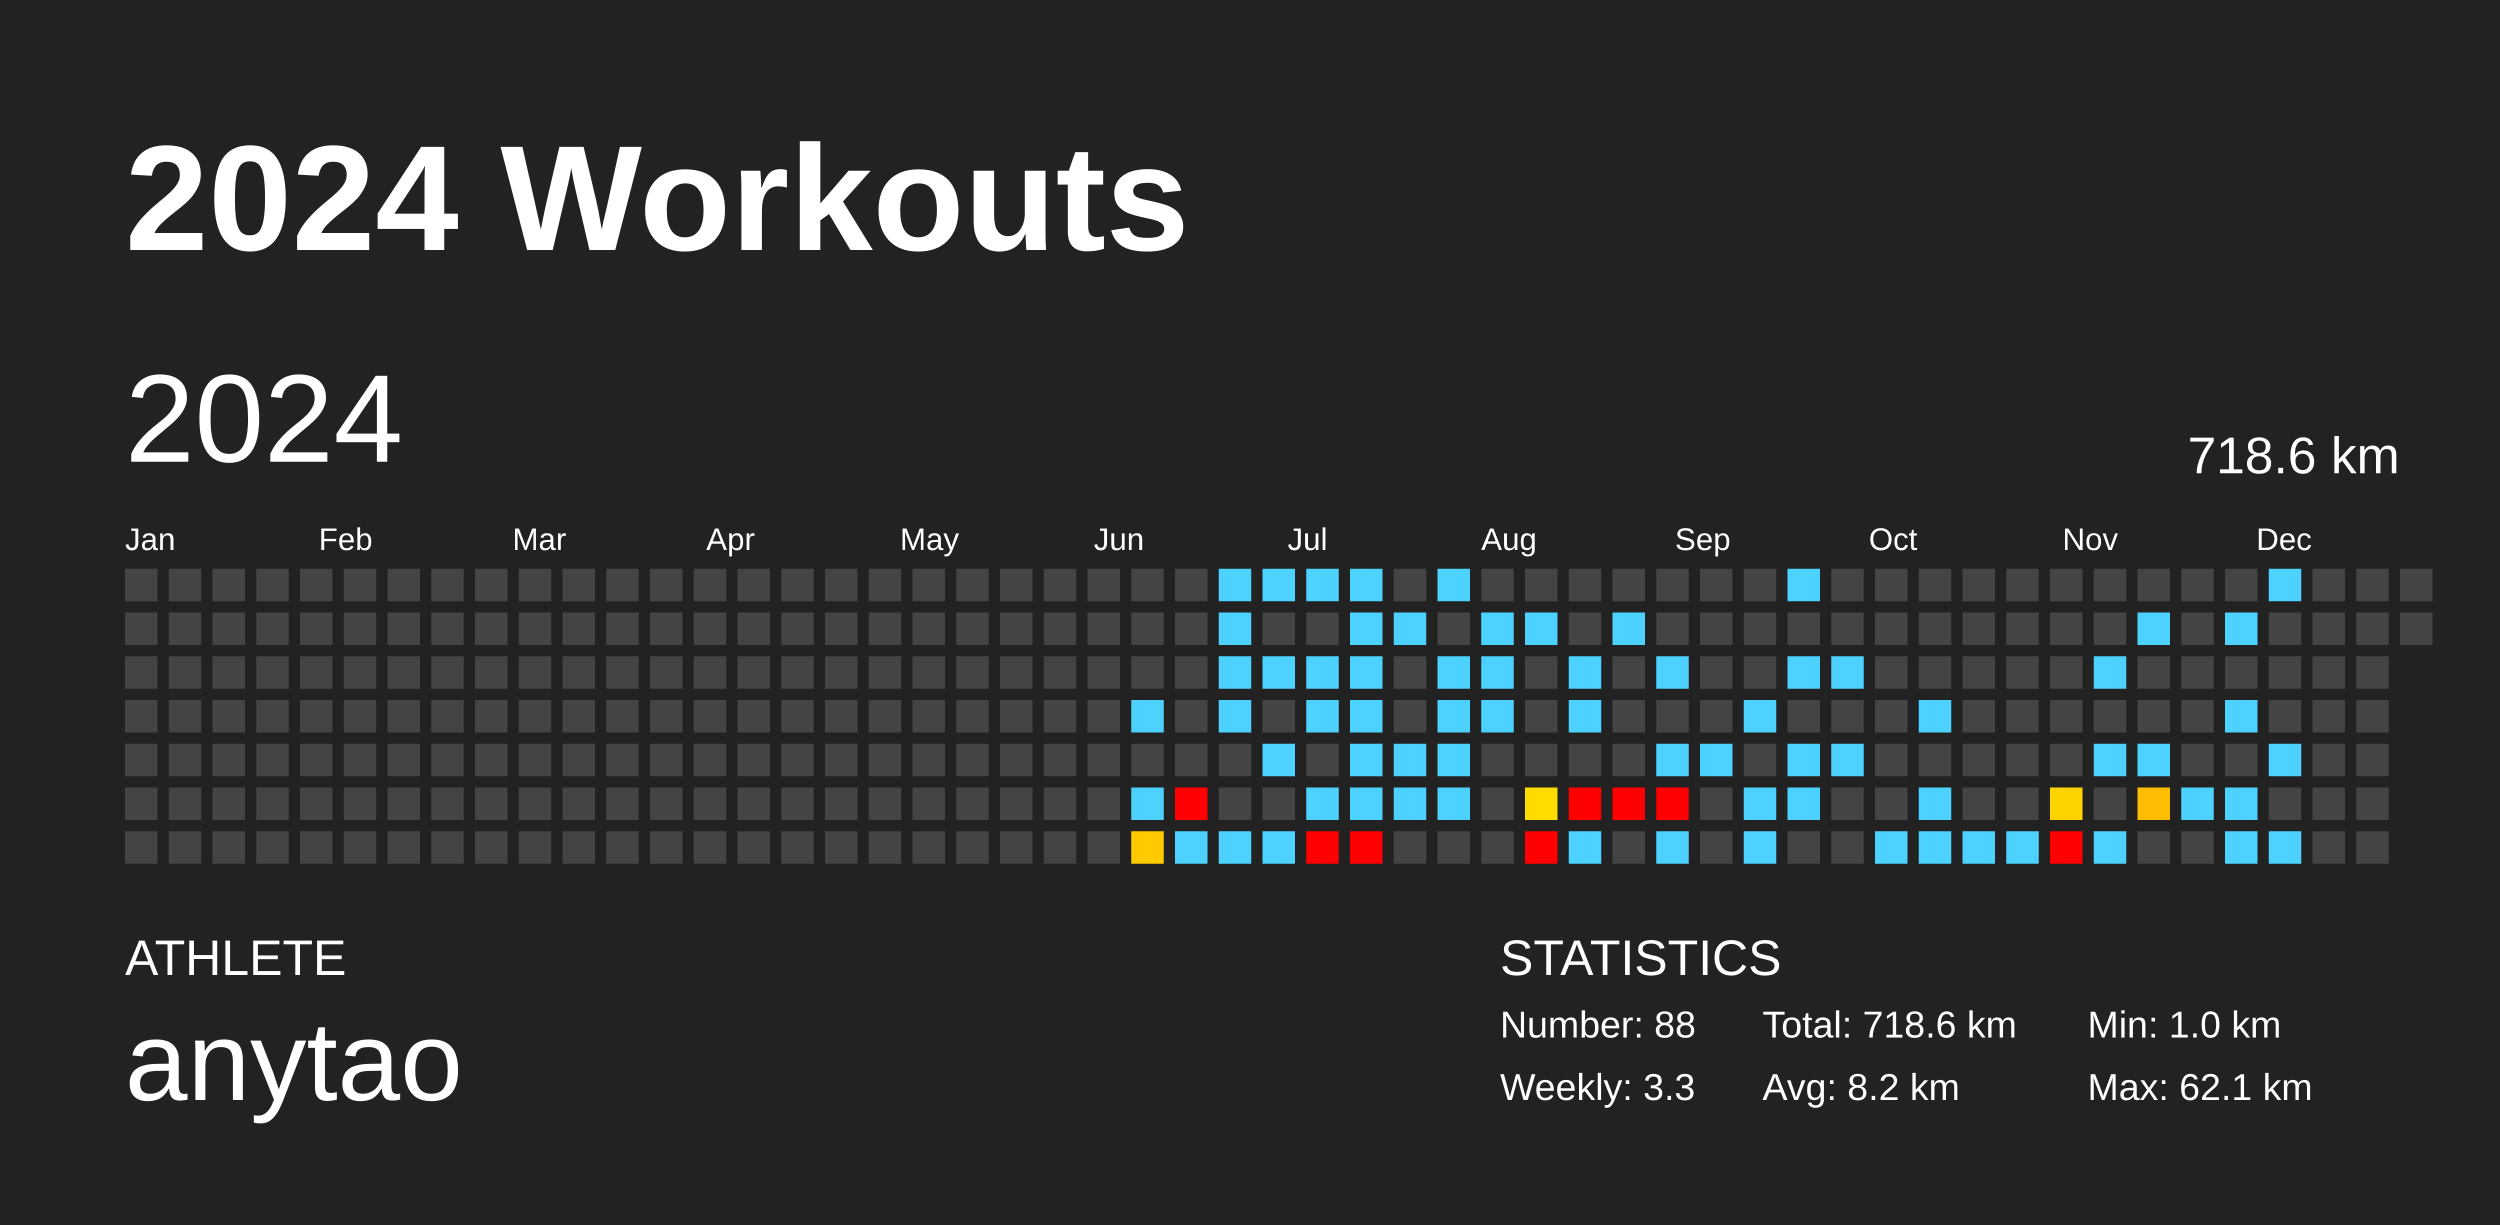
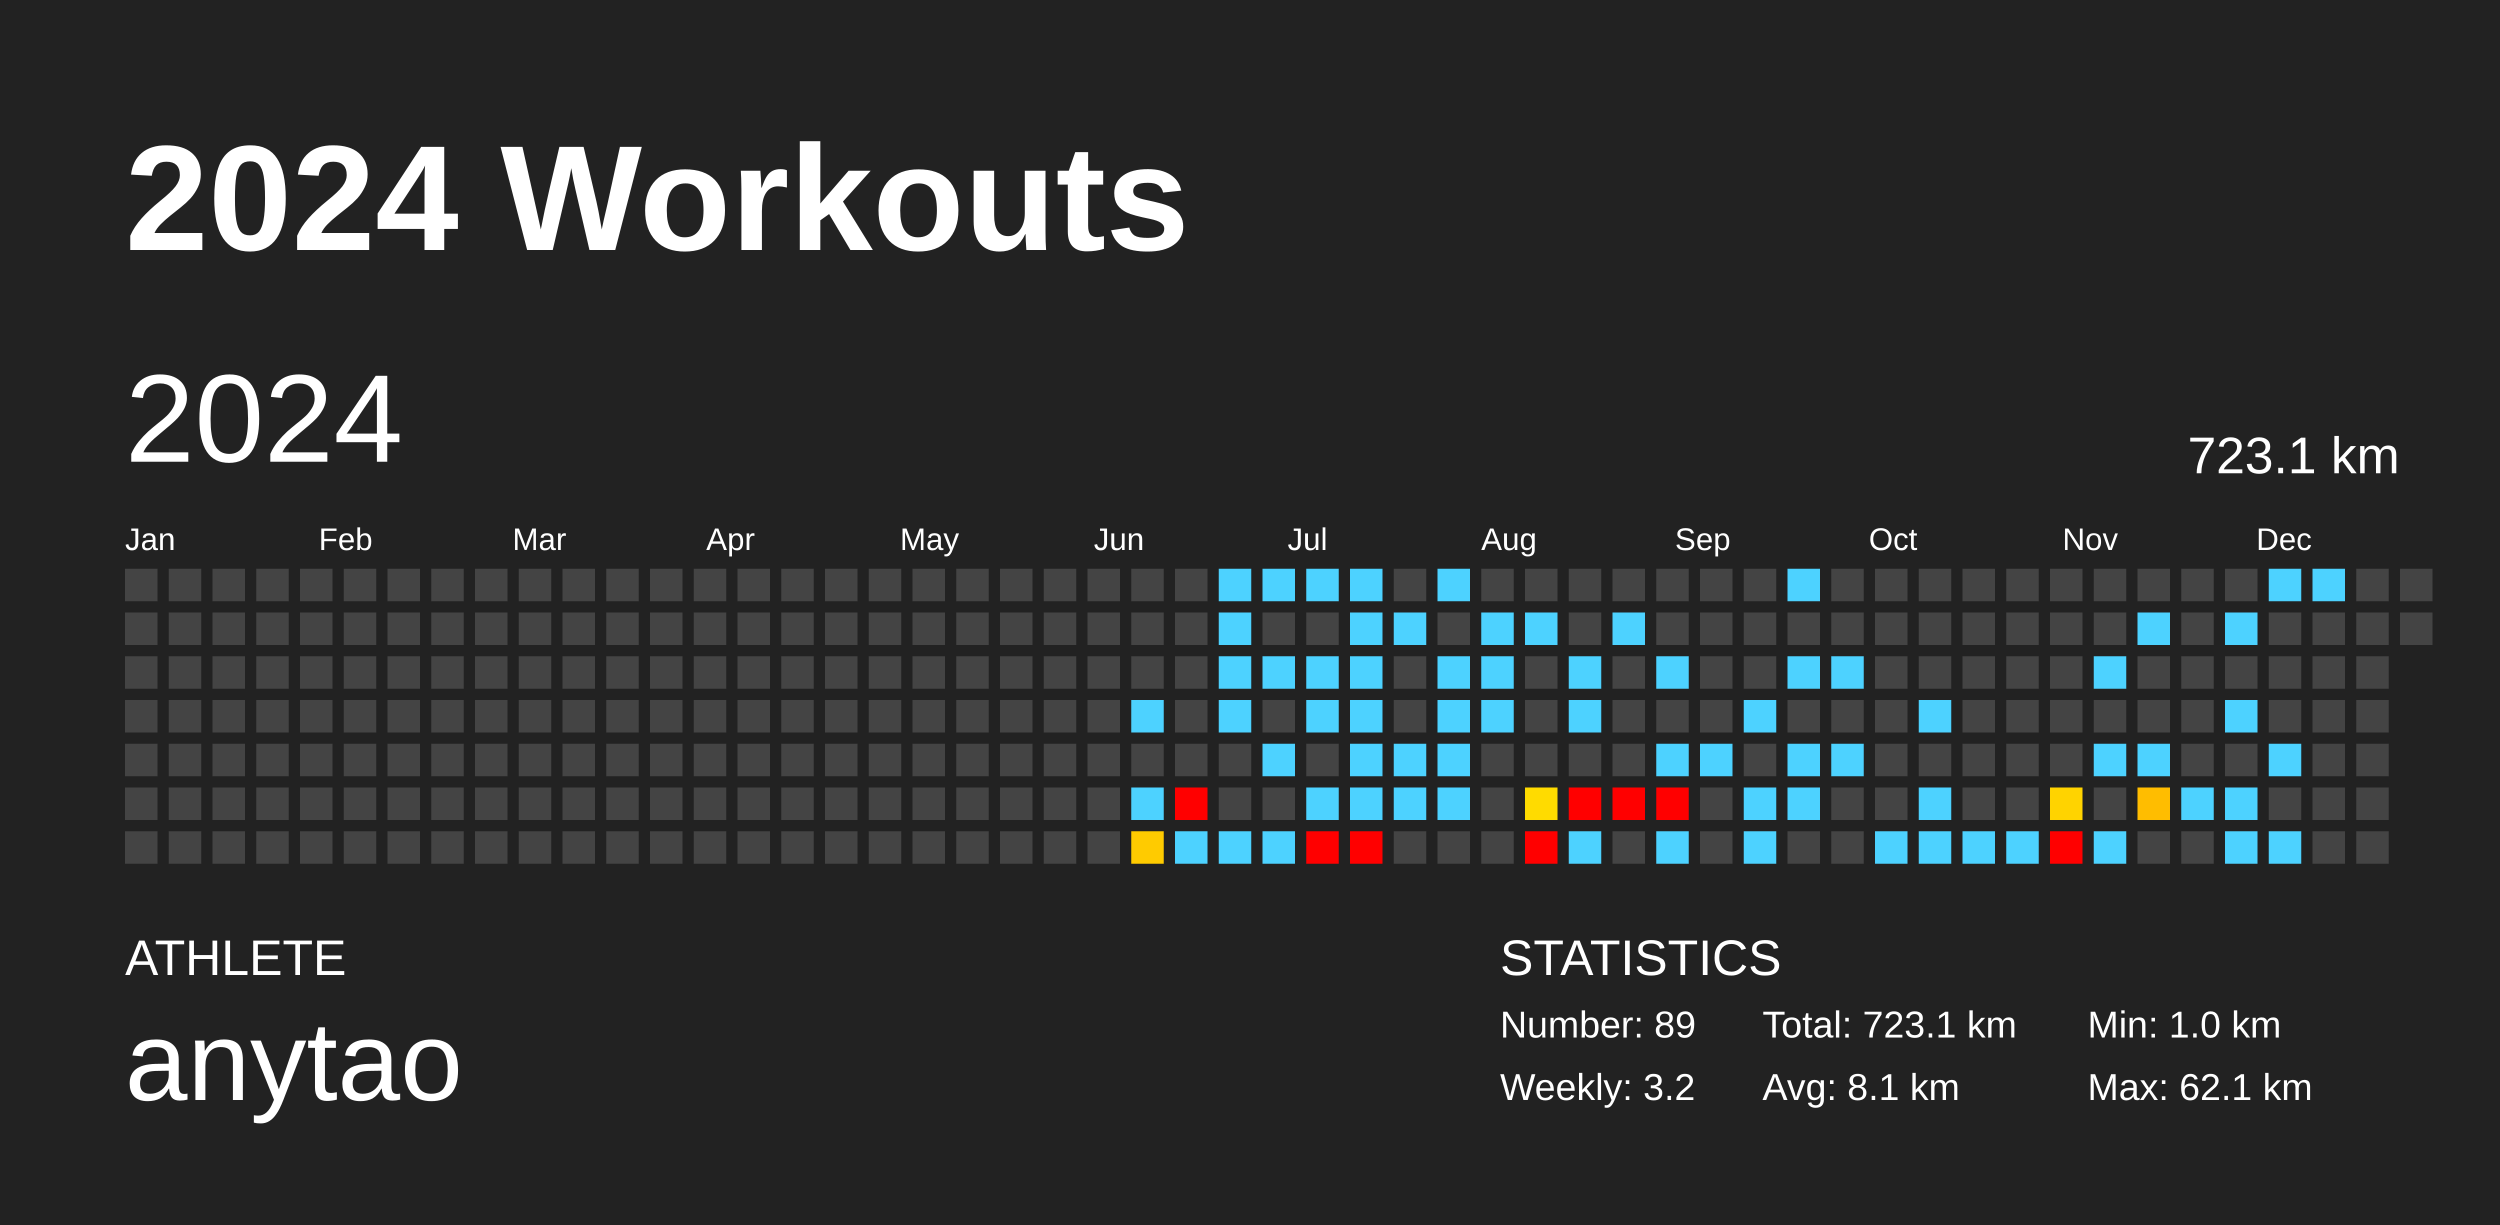
<svg xmlns="http://www.w3.org/2000/svg" baseProfile="full" height="98mm" version="1.1" viewBox="0,0,200,98" width="200mm">
  <defs />
  <rect fill="#222222" height="98" width="200" x="0" y="0" />
  <text fill="#FFFFFF" style="font-size:12px; font-family:Arial; font-weight:bold;" x="10" y="20">2024 Workouts</text>
  <text fill="#FFFFFF" style="font-size:4px; font-family:Arial" x="10" y="78">ATHLETE</text>
  <text fill="#FFFFFF" style="font-size:9px; font-family:Arial" x="10" y="88">anytao</text>
  <text fill="#FFFFFF" style="font-size:4px; font-family:Arial" x="120" y="78">STATISTICS</text>
-   <text fill="#FFFFFF" style="font-size:3px; font-family:Arial" x="120" y="83">Number: 88</text>
-   <text fill="#FFFFFF" style="font-size:3px; font-family:Arial" x="120" y="88">Weekly: 3.3</text>
-   <text fill="#FFFFFF" style="font-size:3px; font-family:Arial" x="141" y="83">Total: 718.6 km</text>
-   <text fill="#FFFFFF" style="font-size:3px; font-family:Arial" x="141" y="88">Avg: 8.2 km</text>
+   <text fill="#FFFFFF" style="font-size:3px; font-family:Arial" x="120" y="83">Number: 89</text>
+   <text fill="#FFFFFF" style="font-size:3px; font-family:Arial" x="120" y="88">Weekly: 3.2</text>
+   <text fill="#FFFFFF" style="font-size:3px; font-family:Arial" x="141" y="83">Total: 723.1 km</text>
+   <text fill="#FFFFFF" style="font-size:3px; font-family:Arial" x="141" y="88">Avg: 8.1 km</text>
  <text fill="#FFFFFF" style="font-size:3px; font-family:Arial" x="167" y="83">Min: 1.0 km</text>
  <text fill="#FFFFFF" style="font-size:3px; font-family:Arial" x="167" y="88">Max: 62.1 km</text>
  <text dominant-baseline="hanging" fill="#FFFFFF" style="font-size:10.0px; font-family:Arial;" x="10" y="30">2024</text>
-   <text dominant-baseline="hanging" fill="#FFFFFF" style="font-size:4.125px; font-family:Arial;" x="175" y="35">718.6 km</text>
+   <text dominant-baseline="hanging" fill="#FFFFFF" style="font-size:4.125px; font-family:Arial;" x="175" y="35">723.1 km</text>
  <text fill="#FFFFFF" style="font-size:2.5px; font-family:Arial" x="10.0" y="44">Jan</text>
  <text fill="#FFFFFF" style="font-size:2.5px; font-family:Arial" x="25.5" y="44">Feb</text>
  <text fill="#FFFFFF" style="font-size:2.5px; font-family:Arial" x="41.0" y="44">Mar</text>
  <text fill="#FFFFFF" style="font-size:2.5px; font-family:Arial" x="56.5" y="44">Apr</text>
  <text fill="#FFFFFF" style="font-size:2.5px; font-family:Arial" x="72.0" y="44">May</text>
  <text fill="#FFFFFF" style="font-size:2.5px; font-family:Arial" x="87.5" y="44">Jun</text>
  <text fill="#FFFFFF" style="font-size:2.5px; font-family:Arial" x="103.0" y="44">Jul</text>
  <text fill="#FFFFFF" style="font-size:2.5px; font-family:Arial" x="118.5" y="44">Aug</text>
  <text fill="#FFFFFF" style="font-size:2.5px; font-family:Arial" x="134.0" y="44">Sep</text>
  <text fill="#FFFFFF" style="font-size:2.5px; font-family:Arial" x="149.5" y="44">Oct</text>
  <text fill="#FFFFFF" style="font-size:2.5px; font-family:Arial" x="165.0" y="44">Nov</text>
  <text fill="#FFFFFF" style="font-size:2.5px; font-family:Arial" x="180.5" y="44">Dec</text>
  <rect fill="#444444" height="2.6" width="2.6" x="10.0" y="45.5" />
  <rect fill="#444444" height="2.6" width="2.6" x="10.0" y="49.0" />
  <rect fill="#444444" height="2.6" width="2.6" x="10.0" y="52.5" />
  <rect fill="#444444" height="2.6" width="2.6" x="10.0" y="56.0" />
  <rect fill="#444444" height="2.6" width="2.6" x="10.0" y="59.5" />
  <rect fill="#444444" height="2.6" width="2.6" x="10.0" y="63.0" />
  <rect fill="#444444" height="2.6" width="2.6" x="10.0" y="66.5" />
  <rect fill="#444444" height="2.6" width="2.6" x="13.5" y="45.5" />
  <rect fill="#444444" height="2.6" width="2.6" x="13.5" y="49.0" />
  <rect fill="#444444" height="2.6" width="2.6" x="13.5" y="52.5" />
  <rect fill="#444444" height="2.6" width="2.6" x="13.5" y="56.0" />
  <rect fill="#444444" height="2.6" width="2.6" x="13.5" y="59.5" />
  <rect fill="#444444" height="2.6" width="2.6" x="13.5" y="63.0" />
  <rect fill="#444444" height="2.6" width="2.6" x="13.5" y="66.5" />
  <rect fill="#444444" height="2.6" width="2.6" x="17.0" y="45.5" />
  <rect fill="#444444" height="2.6" width="2.6" x="17.0" y="49.0" />
  <rect fill="#444444" height="2.6" width="2.6" x="17.0" y="52.5" />
  <rect fill="#444444" height="2.6" width="2.6" x="17.0" y="56.0" />
  <rect fill="#444444" height="2.6" width="2.6" x="17.0" y="59.5" />
  <rect fill="#444444" height="2.6" width="2.6" x="17.0" y="63.0" />
  <rect fill="#444444" height="2.6" width="2.6" x="17.0" y="66.5" />
  <rect fill="#444444" height="2.6" width="2.6" x="20.5" y="45.5" />
  <rect fill="#444444" height="2.6" width="2.6" x="20.5" y="49.0" />
  <rect fill="#444444" height="2.6" width="2.6" x="20.5" y="52.5" />
  <rect fill="#444444" height="2.6" width="2.6" x="20.5" y="56.0" />
  <rect fill="#444444" height="2.6" width="2.6" x="20.5" y="59.5" />
  <rect fill="#444444" height="2.6" width="2.6" x="20.5" y="63.0" />
  <rect fill="#444444" height="2.6" width="2.6" x="20.5" y="66.5" />
  <rect fill="#444444" height="2.6" width="2.6" x="24.0" y="45.5" />
  <rect fill="#444444" height="2.6" width="2.6" x="24.0" y="49.0" />
  <rect fill="#444444" height="2.6" width="2.6" x="24.0" y="52.5" />
  <rect fill="#444444" height="2.6" width="2.6" x="24.0" y="56.0" />
  <rect fill="#444444" height="2.6" width="2.6" x="24.0" y="59.5" />
  <rect fill="#444444" height="2.6" width="2.6" x="24.0" y="63.0" />
  <rect fill="#444444" height="2.6" width="2.6" x="24.0" y="66.5" />
  <rect fill="#444444" height="2.6" width="2.6" x="27.5" y="45.5" />
  <rect fill="#444444" height="2.6" width="2.6" x="27.5" y="49.0" />
  <rect fill="#444444" height="2.6" width="2.6" x="27.5" y="52.5" />
  <rect fill="#444444" height="2.6" width="2.6" x="27.5" y="56.0" />
  <rect fill="#444444" height="2.6" width="2.6" x="27.5" y="59.5" />
  <rect fill="#444444" height="2.6" width="2.6" x="27.5" y="63.0" />
  <rect fill="#444444" height="2.6" width="2.6" x="27.5" y="66.5" />
  <rect fill="#444444" height="2.6" width="2.6" x="31.0" y="45.5" />
  <rect fill="#444444" height="2.6" width="2.6" x="31.0" y="49.0" />
  <rect fill="#444444" height="2.6" width="2.6" x="31.0" y="52.5" />
  <rect fill="#444444" height="2.6" width="2.6" x="31.0" y="56.0" />
  <rect fill="#444444" height="2.6" width="2.6" x="31.0" y="59.5" />
  <rect fill="#444444" height="2.6" width="2.6" x="31.0" y="63.0" />
  <rect fill="#444444" height="2.6" width="2.6" x="31.0" y="66.5" />
  <rect fill="#444444" height="2.6" width="2.6" x="34.5" y="45.5" />
  <rect fill="#444444" height="2.6" width="2.6" x="34.5" y="49.0" />
  <rect fill="#444444" height="2.6" width="2.6" x="34.5" y="52.5" />
  <rect fill="#444444" height="2.6" width="2.6" x="34.5" y="56.0" />
  <rect fill="#444444" height="2.6" width="2.6" x="34.5" y="59.5" />
  <rect fill="#444444" height="2.6" width="2.6" x="34.5" y="63.0" />
  <rect fill="#444444" height="2.6" width="2.6" x="34.5" y="66.5" />
  <rect fill="#444444" height="2.6" width="2.6" x="38.0" y="45.5" />
  <rect fill="#444444" height="2.6" width="2.6" x="38.0" y="49.0" />
  <rect fill="#444444" height="2.6" width="2.6" x="38.0" y="52.5" />
  <rect fill="#444444" height="2.6" width="2.6" x="38.0" y="56.0" />
  <rect fill="#444444" height="2.6" width="2.6" x="38.0" y="59.5" />
  <rect fill="#444444" height="2.6" width="2.6" x="38.0" y="63.0" />
  <rect fill="#444444" height="2.6" width="2.6" x="38.0" y="66.5" />
  <rect fill="#444444" height="2.6" width="2.6" x="41.5" y="45.5" />
  <rect fill="#444444" height="2.6" width="2.6" x="41.5" y="49.0" />
  <rect fill="#444444" height="2.6" width="2.6" x="41.5" y="52.5" />
  <rect fill="#444444" height="2.6" width="2.6" x="41.5" y="56.0" />
  <rect fill="#444444" height="2.6" width="2.6" x="41.5" y="59.5" />
  <rect fill="#444444" height="2.6" width="2.6" x="41.5" y="63.0" />
  <rect fill="#444444" height="2.6" width="2.6" x="41.5" y="66.5" />
  <rect fill="#444444" height="2.6" width="2.6" x="45.0" y="45.5" />
  <rect fill="#444444" height="2.6" width="2.6" x="45.0" y="49.0" />
  <rect fill="#444444" height="2.6" width="2.6" x="45.0" y="52.5" />
  <rect fill="#444444" height="2.6" width="2.6" x="45.0" y="56.0" />
  <rect fill="#444444" height="2.6" width="2.6" x="45.0" y="59.5" />
  <rect fill="#444444" height="2.6" width="2.6" x="45.0" y="63.0" />
  <rect fill="#444444" height="2.6" width="2.6" x="45.0" y="66.5" />
  <rect fill="#444444" height="2.6" width="2.6" x="48.5" y="45.5" />
  <rect fill="#444444" height="2.6" width="2.6" x="48.5" y="49.0" />
  <rect fill="#444444" height="2.6" width="2.6" x="48.5" y="52.5" />
  <rect fill="#444444" height="2.6" width="2.6" x="48.5" y="56.0" />
  <rect fill="#444444" height="2.6" width="2.6" x="48.5" y="59.5" />
  <rect fill="#444444" height="2.6" width="2.6" x="48.5" y="63.0" />
  <rect fill="#444444" height="2.6" width="2.6" x="48.5" y="66.5" />
  <rect fill="#444444" height="2.6" width="2.6" x="52.0" y="45.5" />
  <rect fill="#444444" height="2.6" width="2.6" x="52.0" y="49.0" />
  <rect fill="#444444" height="2.6" width="2.6" x="52.0" y="52.5" />
  <rect fill="#444444" height="2.6" width="2.6" x="52.0" y="56.0" />
  <rect fill="#444444" height="2.6" width="2.6" x="52.0" y="59.5" />
  <rect fill="#444444" height="2.6" width="2.6" x="52.0" y="63.0" />
  <rect fill="#444444" height="2.6" width="2.6" x="52.0" y="66.5" />
  <rect fill="#444444" height="2.6" width="2.6" x="55.5" y="45.5" />
  <rect fill="#444444" height="2.6" width="2.6" x="55.5" y="49.0" />
  <rect fill="#444444" height="2.6" width="2.6" x="55.5" y="52.5" />
  <rect fill="#444444" height="2.6" width="2.6" x="55.5" y="56.0" />
  <rect fill="#444444" height="2.6" width="2.6" x="55.5" y="59.5" />
  <rect fill="#444444" height="2.6" width="2.6" x="55.5" y="63.0" />
  <rect fill="#444444" height="2.6" width="2.6" x="55.5" y="66.5" />
  <rect fill="#444444" height="2.6" width="2.6" x="59.0" y="45.5" />
  <rect fill="#444444" height="2.6" width="2.6" x="59.0" y="49.0" />
  <rect fill="#444444" height="2.6" width="2.6" x="59.0" y="52.5" />
  <rect fill="#444444" height="2.6" width="2.6" x="59.0" y="56.0" />
  <rect fill="#444444" height="2.6" width="2.6" x="59.0" y="59.5" />
  <rect fill="#444444" height="2.6" width="2.6" x="59.0" y="63.0" />
  <rect fill="#444444" height="2.6" width="2.6" x="59.0" y="66.5" />
  <rect fill="#444444" height="2.6" width="2.6" x="62.5" y="45.5" />
  <rect fill="#444444" height="2.6" width="2.6" x="62.5" y="49.0" />
  <rect fill="#444444" height="2.6" width="2.6" x="62.5" y="52.5" />
  <rect fill="#444444" height="2.6" width="2.6" x="62.5" y="56.0" />
  <rect fill="#444444" height="2.6" width="2.6" x="62.5" y="59.5" />
  <rect fill="#444444" height="2.6" width="2.6" x="62.5" y="63.0" />
  <rect fill="#444444" height="2.6" width="2.6" x="62.5" y="66.5" />
  <rect fill="#444444" height="2.6" width="2.6" x="66.0" y="45.5" />
  <rect fill="#444444" height="2.6" width="2.6" x="66.0" y="49.0" />
  <rect fill="#444444" height="2.6" width="2.6" x="66.0" y="52.5" />
  <rect fill="#444444" height="2.6" width="2.6" x="66.0" y="56.0" />
  <rect fill="#444444" height="2.6" width="2.6" x="66.0" y="59.5" />
  <rect fill="#444444" height="2.6" width="2.6" x="66.0" y="63.0" />
  <rect fill="#444444" height="2.6" width="2.6" x="66.0" y="66.5" />
  <rect fill="#444444" height="2.6" width="2.6" x="69.5" y="45.5" />
  <rect fill="#444444" height="2.6" width="2.6" x="69.5" y="49.0" />
  <rect fill="#444444" height="2.6" width="2.6" x="69.5" y="52.5" />
  <rect fill="#444444" height="2.6" width="2.6" x="69.5" y="56.0" />
  <rect fill="#444444" height="2.6" width="2.6" x="69.5" y="59.5" />
  <rect fill="#444444" height="2.6" width="2.6" x="69.5" y="63.0" />
  <rect fill="#444444" height="2.6" width="2.6" x="69.5" y="66.5" />
  <rect fill="#444444" height="2.6" width="2.6" x="73.0" y="45.5" />
  <rect fill="#444444" height="2.6" width="2.6" x="73.0" y="49.0" />
  <rect fill="#444444" height="2.6" width="2.6" x="73.0" y="52.5" />
  <rect fill="#444444" height="2.6" width="2.6" x="73.0" y="56.0" />
  <rect fill="#444444" height="2.6" width="2.6" x="73.0" y="59.5" />
  <rect fill="#444444" height="2.6" width="2.6" x="73.0" y="63.0" />
  <rect fill="#444444" height="2.6" width="2.6" x="73.0" y="66.5" />
  <rect fill="#444444" height="2.6" width="2.6" x="76.5" y="45.5" />
  <rect fill="#444444" height="2.6" width="2.6" x="76.5" y="49.0" />
  <rect fill="#444444" height="2.6" width="2.6" x="76.5" y="52.5" />
  <rect fill="#444444" height="2.6" width="2.6" x="76.5" y="56.0" />
  <rect fill="#444444" height="2.6" width="2.6" x="76.5" y="59.5" />
  <rect fill="#444444" height="2.6" width="2.6" x="76.5" y="63.0" />
  <rect fill="#444444" height="2.6" width="2.6" x="76.5" y="66.5" />
  <rect fill="#444444" height="2.6" width="2.6" x="80.0" y="45.5" />
  <rect fill="#444444" height="2.6" width="2.6" x="80.0" y="49.0" />
  <rect fill="#444444" height="2.6" width="2.6" x="80.0" y="52.5" />
  <rect fill="#444444" height="2.6" width="2.6" x="80.0" y="56.0" />
  <rect fill="#444444" height="2.6" width="2.6" x="80.0" y="59.5" />
  <rect fill="#444444" height="2.6" width="2.6" x="80.0" y="63.0" />
  <rect fill="#444444" height="2.6" width="2.6" x="80.0" y="66.5" />
  <rect fill="#444444" height="2.6" width="2.6" x="83.5" y="45.5" />
  <rect fill="#444444" height="2.6" width="2.6" x="83.5" y="49.0" />
  <rect fill="#444444" height="2.6" width="2.6" x="83.5" y="52.5" />
  <rect fill="#444444" height="2.6" width="2.6" x="83.5" y="56.0" />
  <rect fill="#444444" height="2.6" width="2.6" x="83.5" y="59.5" />
  <rect fill="#444444" height="2.6" width="2.6" x="83.5" y="63.0" />
  <rect fill="#444444" height="2.6" width="2.6" x="83.5" y="66.5" />
  <rect fill="#444444" height="2.6" width="2.6" x="87.0" y="45.5" />
  <rect fill="#444444" height="2.6" width="2.6" x="87.0" y="49.0" />
  <rect fill="#444444" height="2.6" width="2.6" x="87.0" y="52.5" />
  <rect fill="#444444" height="2.6" width="2.6" x="87.0" y="56.0" />
  <rect fill="#444444" height="2.6" width="2.6" x="87.0" y="59.5" />
  <rect fill="#444444" height="2.6" width="2.6" x="87.0" y="63.0" />
  <rect fill="#444444" height="2.6" width="2.6" x="87.0" y="66.5" />
  <rect fill="#444444" height="2.6" width="2.6" x="90.5" y="45.5" />
  <rect fill="#444444" height="2.6" width="2.6" x="90.5" y="49.0" />
  <rect fill="#444444" height="2.6" width="2.6" x="90.5" y="52.5" />
  <rect fill="#4dd2ff" height="2.6" width="2.6" x="90.5" y="56.0" />
  <rect fill="#444444" height="2.6" width="2.6" x="90.5" y="59.5" />
  <rect fill="#4dd2ff" height="2.6" width="2.6" x="90.5" y="63.0" />
  <rect fill="#ffcb00" height="2.6" width="2.6" x="90.5" y="66.5" />
  <rect fill="#444444" height="2.6" width="2.6" x="94.0" y="45.5" />
  <rect fill="#444444" height="2.6" width="2.6" x="94.0" y="49.0" />
  <rect fill="#444444" height="2.6" width="2.6" x="94.0" y="52.5" />
  <rect fill="#444444" height="2.6" width="2.6" x="94.0" y="56.0" />
  <rect fill="#444444" height="2.6" width="2.6" x="94.0" y="59.5" />
  <rect fill="red" height="2.6" width="2.6" x="94.0" y="63.0" />
  <rect fill="#4dd2ff" height="2.6" width="2.6" x="94.0" y="66.5" />
  <rect fill="#4dd2ff" height="2.6" width="2.6" x="97.5" y="45.5" />
  <rect fill="#4dd2ff" height="2.6" width="2.6" x="97.5" y="49.0" />
  <rect fill="#4dd2ff" height="2.6" width="2.6" x="97.5" y="52.5" />
  <rect fill="#4dd2ff" height="2.6" width="2.6" x="97.5" y="56.0" />
  <rect fill="#444444" height="2.6" width="2.6" x="97.5" y="59.5" />
  <rect fill="#444444" height="2.6" width="2.6" x="97.5" y="63.0" />
  <rect fill="#4dd2ff" height="2.6" width="2.6" x="97.5" y="66.5" />
  <rect fill="#4dd2ff" height="2.6" width="2.6" x="101.0" y="45.5" />
  <rect fill="#444444" height="2.6" width="2.6" x="101.0" y="49.0" />
  <rect fill="#4dd2ff" height="2.6" width="2.6" x="101.0" y="52.5" />
  <rect fill="#444444" height="2.6" width="2.6" x="101.0" y="56.0" />
  <rect fill="#4dd2ff" height="2.6" width="2.6" x="101.0" y="59.5" />
  <rect fill="#444444" height="2.6" width="2.6" x="101.0" y="63.0" />
  <rect fill="#4dd2ff" height="2.6" width="2.6" x="101.0" y="66.5" />
  <rect fill="#4dd2ff" height="2.6" width="2.6" x="104.5" y="45.5" />
  <rect fill="#444444" height="2.6" width="2.6" x="104.5" y="49.0" />
  <rect fill="#4dd2ff" height="2.6" width="2.6" x="104.5" y="52.5" />
  <rect fill="#4dd2ff" height="2.6" width="2.6" x="104.5" y="56.0" />
  <rect fill="#444444" height="2.6" width="2.6" x="104.5" y="59.5" />
  <rect fill="#4dd2ff" height="2.6" width="2.6" x="104.5" y="63.0" />
  <rect fill="red" height="2.6" width="2.6" x="104.5" y="66.5" />
  <rect fill="#4dd2ff" height="2.6" width="2.6" x="108.0" y="45.5" />
  <rect fill="#4dd2ff" height="2.6" width="2.6" x="108.0" y="49.0" />
  <rect fill="#4dd2ff" height="2.6" width="2.6" x="108.0" y="52.5" />
  <rect fill="#4dd2ff" height="2.6" width="2.6" x="108.0" y="56.0" />
  <rect fill="#4dd2ff" height="2.6" width="2.6" x="108.0" y="59.5" />
  <rect fill="#4dd2ff" height="2.6" width="2.6" x="108.0" y="63.0" />
  <rect fill="red" height="2.6" width="2.6" x="108.0" y="66.5" />
  <rect fill="#444444" height="2.6" width="2.6" x="111.5" y="45.5" />
  <rect fill="#4dd2ff" height="2.6" width="2.6" x="111.5" y="49.0" />
  <rect fill="#444444" height="2.6" width="2.6" x="111.5" y="52.5" />
  <rect fill="#444444" height="2.6" width="2.6" x="111.5" y="56.0" />
  <rect fill="#4dd2ff" height="2.6" width="2.6" x="111.5" y="59.5" />
  <rect fill="#4dd2ff" height="2.6" width="2.6" x="111.5" y="63.0" />
  <rect fill="#444444" height="2.6" width="2.6" x="111.5" y="66.5" />
  <rect fill="#4dd2ff" height="2.6" width="2.6" x="115.0" y="45.5" />
  <rect fill="#444444" height="2.6" width="2.6" x="115.0" y="49.0" />
  <rect fill="#4dd2ff" height="2.6" width="2.6" x="115.0" y="52.5" />
  <rect fill="#4dd2ff" height="2.6" width="2.6" x="115.0" y="56.0" />
  <rect fill="#4dd2ff" height="2.6" width="2.6" x="115.0" y="59.5" />
  <rect fill="#4dd2ff" height="2.6" width="2.6" x="115.0" y="63.0" />
  <rect fill="#444444" height="2.6" width="2.6" x="115.0" y="66.5" />
  <rect fill="#444444" height="2.6" width="2.6" x="118.5" y="45.5" />
  <rect fill="#4dd2ff" height="2.6" width="2.6" x="118.5" y="49.0" />
  <rect fill="#4dd2ff" height="2.6" width="2.6" x="118.5" y="52.5" />
  <rect fill="#4dd2ff" height="2.6" width="2.6" x="118.5" y="56.0" />
  <rect fill="#444444" height="2.6" width="2.6" x="118.5" y="59.5" />
  <rect fill="#444444" height="2.6" width="2.6" x="118.5" y="63.0" />
  <rect fill="#444444" height="2.6" width="2.6" x="118.5" y="66.5" />
  <rect fill="#444444" height="2.6" width="2.6" x="122.0" y="45.5" />
  <rect fill="#4dd2ff" height="2.6" width="2.6" x="122.0" y="49.0" />
  <rect fill="#444444" height="2.6" width="2.6" x="122.0" y="52.5" />
  <rect fill="#444444" height="2.6" width="2.6" x="122.0" y="56.0" />
  <rect fill="#444444" height="2.6" width="2.6" x="122.0" y="59.5" />
  <rect fill="#ffdb00" height="2.6" width="2.6" x="122.0" y="63.0" />
  <rect fill="red" height="2.6" width="2.6" x="122.0" y="66.5" />
  <rect fill="#444444" height="2.6" width="2.6" x="125.5" y="45.5" />
  <rect fill="#444444" height="2.6" width="2.6" x="125.5" y="49.0" />
  <rect fill="#4dd2ff" height="2.6" width="2.6" x="125.5" y="52.5" />
  <rect fill="#4dd2ff" height="2.6" width="2.6" x="125.5" y="56.0" />
  <rect fill="#444444" height="2.6" width="2.6" x="125.5" y="59.5" />
  <rect fill="red" height="2.6" width="2.6" x="125.5" y="63.0" />
  <rect fill="#4dd2ff" height="2.6" width="2.6" x="125.5" y="66.5" />
  <rect fill="#444444" height="2.6" width="2.6" x="129.0" y="45.5" />
  <rect fill="#4dd2ff" height="2.6" width="2.6" x="129.0" y="49.0" />
  <rect fill="#444444" height="2.6" width="2.6" x="129.0" y="52.5" />
  <rect fill="#444444" height="2.6" width="2.6" x="129.0" y="56.0" />
  <rect fill="#444444" height="2.6" width="2.6" x="129.0" y="59.5" />
  <rect fill="red" height="2.6" width="2.6" x="129.0" y="63.0" />
  <rect fill="#444444" height="2.6" width="2.6" x="129.0" y="66.5" />
  <rect fill="#444444" height="2.6" width="2.6" x="132.5" y="45.5" />
  <rect fill="#444444" height="2.6" width="2.6" x="132.5" y="49.0" />
  <rect fill="#4dd2ff" height="2.6" width="2.6" x="132.5" y="52.5" />
  <rect fill="#444444" height="2.6" width="2.6" x="132.5" y="56.0" />
  <rect fill="#4dd2ff" height="2.6" width="2.6" x="132.5" y="59.5" />
  <rect fill="red" height="2.6" width="2.6" x="132.5" y="63.0" />
  <rect fill="#4dd2ff" height="2.6" width="2.6" x="132.5" y="66.5" />
  <rect fill="#444444" height="2.6" width="2.6" x="136.0" y="45.5" />
  <rect fill="#444444" height="2.6" width="2.6" x="136.0" y="49.0" />
  <rect fill="#444444" height="2.6" width="2.6" x="136.0" y="52.5" />
  <rect fill="#444444" height="2.6" width="2.6" x="136.0" y="56.0" />
  <rect fill="#4dd2ff" height="2.6" width="2.6" x="136.0" y="59.5" />
  <rect fill="#444444" height="2.6" width="2.6" x="136.0" y="63.0" />
  <rect fill="#444444" height="2.6" width="2.6" x="136.0" y="66.5" />
  <rect fill="#444444" height="2.6" width="2.6" x="139.5" y="45.5" />
  <rect fill="#444444" height="2.6" width="2.6" x="139.5" y="49.0" />
  <rect fill="#444444" height="2.6" width="2.6" x="139.5" y="52.5" />
  <rect fill="#4dd2ff" height="2.6" width="2.6" x="139.5" y="56.0" />
  <rect fill="#444444" height="2.6" width="2.6" x="139.5" y="59.5" />
  <rect fill="#4dd2ff" height="2.6" width="2.6" x="139.5" y="63.0" />
  <rect fill="#4dd2ff" height="2.6" width="2.6" x="139.5" y="66.5" />
  <rect fill="#4dd2ff" height="2.6" width="2.6" x="143.0" y="45.5" />
  <rect fill="#444444" height="2.6" width="2.6" x="143.0" y="49.0" />
  <rect fill="#4dd2ff" height="2.6" width="2.6" x="143.0" y="52.5" />
  <rect fill="#444444" height="2.6" width="2.6" x="143.0" y="56.0" />
  <rect fill="#4dd2ff" height="2.6" width="2.6" x="143.0" y="59.5" />
  <rect fill="#4dd2ff" height="2.6" width="2.6" x="143.0" y="63.0" />
  <rect fill="#444444" height="2.6" width="2.6" x="143.0" y="66.5" />
  <rect fill="#444444" height="2.6" width="2.6" x="146.5" y="45.5" />
  <rect fill="#444444" height="2.6" width="2.6" x="146.5" y="49.0" />
  <rect fill="#4dd2ff" height="2.6" width="2.6" x="146.5" y="52.5" />
  <rect fill="#444444" height="2.6" width="2.6" x="146.5" y="56.0" />
  <rect fill="#4dd2ff" height="2.6" width="2.6" x="146.5" y="59.5" />
  <rect fill="#444444" height="2.6" width="2.6" x="146.5" y="63.0" />
  <rect fill="#444444" height="2.6" width="2.6" x="146.5" y="66.5" />
  <rect fill="#444444" height="2.6" width="2.6" x="150.0" y="45.5" />
  <rect fill="#444444" height="2.6" width="2.6" x="150.0" y="49.0" />
  <rect fill="#444444" height="2.6" width="2.6" x="150.0" y="52.5" />
  <rect fill="#444444" height="2.6" width="2.6" x="150.0" y="56.0" />
  <rect fill="#444444" height="2.6" width="2.6" x="150.0" y="59.5" />
  <rect fill="#444444" height="2.6" width="2.6" x="150.0" y="63.0" />
  <rect fill="#4dd2ff" height="2.6" width="2.6" x="150.0" y="66.5" />
  <rect fill="#444444" height="2.6" width="2.6" x="153.5" y="45.5" />
  <rect fill="#444444" height="2.6" width="2.6" x="153.5" y="49.0" />
  <rect fill="#444444" height="2.6" width="2.6" x="153.5" y="52.5" />
  <rect fill="#4dd2ff" height="2.6" width="2.6" x="153.5" y="56.0" />
  <rect fill="#444444" height="2.6" width="2.6" x="153.5" y="59.5" />
  <rect fill="#4dd2ff" height="2.6" width="2.6" x="153.5" y="63.0" />
  <rect fill="#4dd2ff" height="2.6" width="2.6" x="153.5" y="66.5" />
  <rect fill="#444444" height="2.6" width="2.6" x="157.0" y="45.5" />
  <rect fill="#444444" height="2.6" width="2.6" x="157.0" y="49.0" />
  <rect fill="#444444" height="2.6" width="2.6" x="157.0" y="52.5" />
  <rect fill="#444444" height="2.6" width="2.6" x="157.0" y="56.0" />
  <rect fill="#444444" height="2.6" width="2.6" x="157.0" y="59.5" />
  <rect fill="#444444" height="2.6" width="2.6" x="157.0" y="63.0" />
  <rect fill="#4dd2ff" height="2.6" width="2.6" x="157.0" y="66.5" />
  <rect fill="#444444" height="2.6" width="2.6" x="160.5" y="45.5" />
  <rect fill="#444444" height="2.6" width="2.6" x="160.5" y="49.0" />
  <rect fill="#444444" height="2.6" width="2.6" x="160.5" y="52.5" />
  <rect fill="#444444" height="2.6" width="2.6" x="160.5" y="56.0" />
  <rect fill="#444444" height="2.6" width="2.6" x="160.5" y="59.5" />
  <rect fill="#444444" height="2.6" width="2.6" x="160.5" y="63.0" />
  <rect fill="#4dd2ff" height="2.6" width="2.6" x="160.5" y="66.5" />
  <rect fill="#444444" height="2.6" width="2.6" x="164.0" y="45.5" />
  <rect fill="#444444" height="2.6" width="2.6" x="164.0" y="49.0" />
  <rect fill="#444444" height="2.6" width="2.6" x="164.0" y="52.5" />
  <rect fill="#444444" height="2.6" width="2.6" x="164.0" y="56.0" />
  <rect fill="#444444" height="2.6" width="2.6" x="164.0" y="59.5" />
  <rect fill="#ffd300" height="2.6" width="2.6" x="164.0" y="63.0" />
  <rect fill="red" height="2.6" width="2.6" x="164.0" y="66.5" />
  <rect fill="#444444" height="2.6" width="2.6" x="167.5" y="45.5" />
  <rect fill="#444444" height="2.6" width="2.6" x="167.5" y="49.0" />
  <rect fill="#4dd2ff" height="2.6" width="2.6" x="167.5" y="52.5" />
  <rect fill="#444444" height="2.6" width="2.6" x="167.5" y="56.0" />
  <rect fill="#4dd2ff" height="2.6" width="2.6" x="167.5" y="59.5" />
  <rect fill="#444444" height="2.6" width="2.6" x="167.5" y="63.0" />
  <rect fill="#4dd2ff" height="2.6" width="2.6" x="167.5" y="66.5" />
  <rect fill="#444444" height="2.6" width="2.6" x="171.0" y="45.5" />
  <rect fill="#4dd2ff" height="2.6" width="2.6" x="171.0" y="49.0" />
  <rect fill="#444444" height="2.6" width="2.6" x="171.0" y="52.5" />
  <rect fill="#444444" height="2.6" width="2.6" x="171.0" y="56.0" />
  <rect fill="#4dd2ff" height="2.6" width="2.6" x="171.0" y="59.5" />
  <rect fill="#ffbd00" height="2.6" width="2.6" x="171.0" y="63.0" />
  <rect fill="#444444" height="2.6" width="2.6" x="171.0" y="66.5" />
  <rect fill="#444444" height="2.6" width="2.6" x="174.5" y="45.5" />
  <rect fill="#444444" height="2.6" width="2.6" x="174.5" y="49.0" />
  <rect fill="#444444" height="2.6" width="2.6" x="174.5" y="52.5" />
  <rect fill="#444444" height="2.6" width="2.6" x="174.5" y="56.0" />
  <rect fill="#444444" height="2.6" width="2.6" x="174.5" y="59.5" />
  <rect fill="#4dd2ff" height="2.6" width="2.6" x="174.5" y="63.0" />
  <rect fill="#444444" height="2.6" width="2.6" x="174.5" y="66.5" />
  <rect fill="#444444" height="2.6" width="2.6" x="178.0" y="45.5" />
  <rect fill="#4dd2ff" height="2.6" width="2.6" x="178.0" y="49.0" />
  <rect fill="#444444" height="2.6" width="2.6" x="178.0" y="52.5" />
  <rect fill="#4dd2ff" height="2.6" width="2.6" x="178.0" y="56.0" />
  <rect fill="#444444" height="2.6" width="2.6" x="178.0" y="59.5" />
  <rect fill="#4dd2ff" height="2.6" width="2.6" x="178.0" y="63.0" />
  <rect fill="#4dd2ff" height="2.6" width="2.6" x="178.0" y="66.5" />
  <rect fill="#4dd2ff" height="2.6" width="2.6" x="181.5" y="45.5" />
  <rect fill="#444444" height="2.6" width="2.6" x="181.5" y="49.0" />
  <rect fill="#444444" height="2.6" width="2.6" x="181.5" y="52.5" />
  <rect fill="#444444" height="2.6" width="2.6" x="181.5" y="56.0" />
  <rect fill="#4dd2ff" height="2.6" width="2.6" x="181.5" y="59.5" />
  <rect fill="#444444" height="2.6" width="2.6" x="181.5" y="63.0" />
  <rect fill="#4dd2ff" height="2.6" width="2.6" x="181.5" y="66.5" />
-   <rect fill="#444444" height="2.6" width="2.6" x="185.0" y="45.5" />
+   <rect fill="#4dd2ff" height="2.6" width="2.6" x="185.0" y="45.5" />
  <rect fill="#444444" height="2.6" width="2.6" x="185.0" y="49.0" />
  <rect fill="#444444" height="2.6" width="2.6" x="185.0" y="52.5" />
  <rect fill="#444444" height="2.6" width="2.6" x="185.0" y="56.0" />
  <rect fill="#444444" height="2.6" width="2.6" x="185.0" y="59.5" />
  <rect fill="#444444" height="2.6" width="2.6" x="185.0" y="63.0" />
  <rect fill="#444444" height="2.6" width="2.6" x="185.0" y="66.5" />
  <rect fill="#444444" height="2.6" width="2.6" x="188.5" y="45.5" />
  <rect fill="#444444" height="2.6" width="2.6" x="188.5" y="49.0" />
  <rect fill="#444444" height="2.6" width="2.6" x="188.5" y="52.5" />
  <rect fill="#444444" height="2.6" width="2.6" x="188.5" y="56.0" />
  <rect fill="#444444" height="2.6" width="2.6" x="188.5" y="59.5" />
  <rect fill="#444444" height="2.6" width="2.6" x="188.5" y="63.0" />
  <rect fill="#444444" height="2.6" width="2.6" x="188.5" y="66.5" />
  <rect fill="#444444" height="2.6" width="2.6" x="192.0" y="45.5" />
  <rect fill="#444444" height="2.6" width="2.6" x="192.0" y="49.0" />
</svg>
